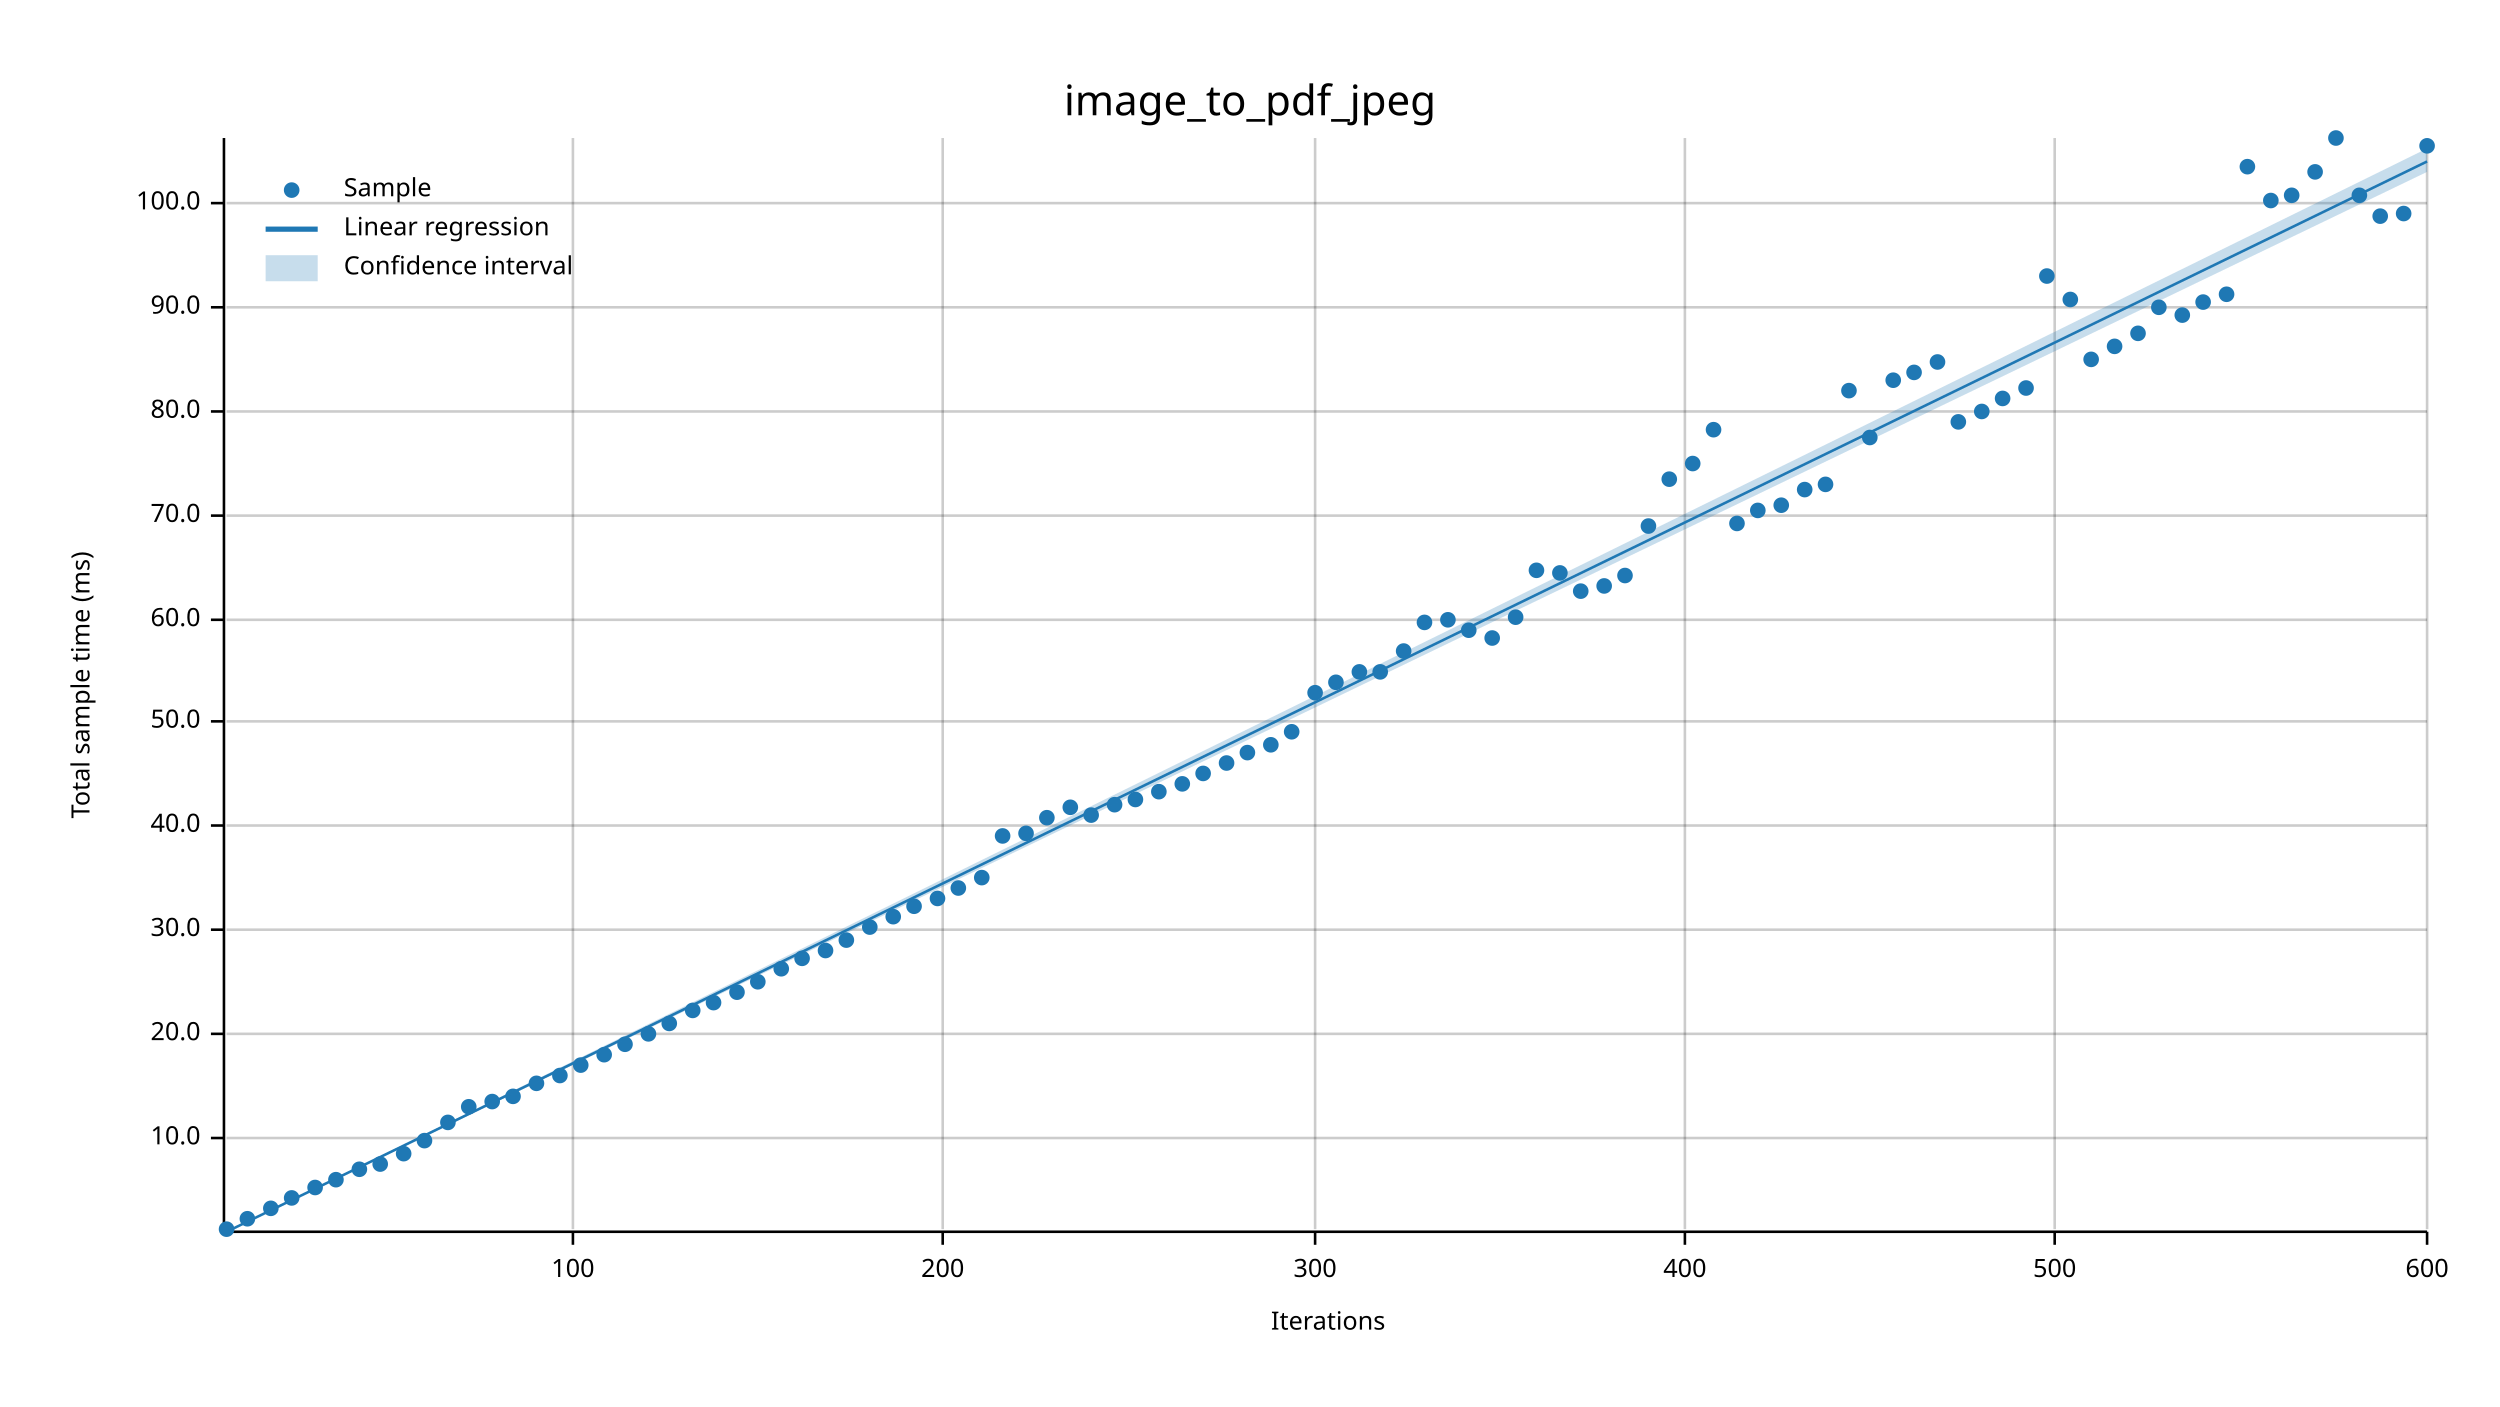
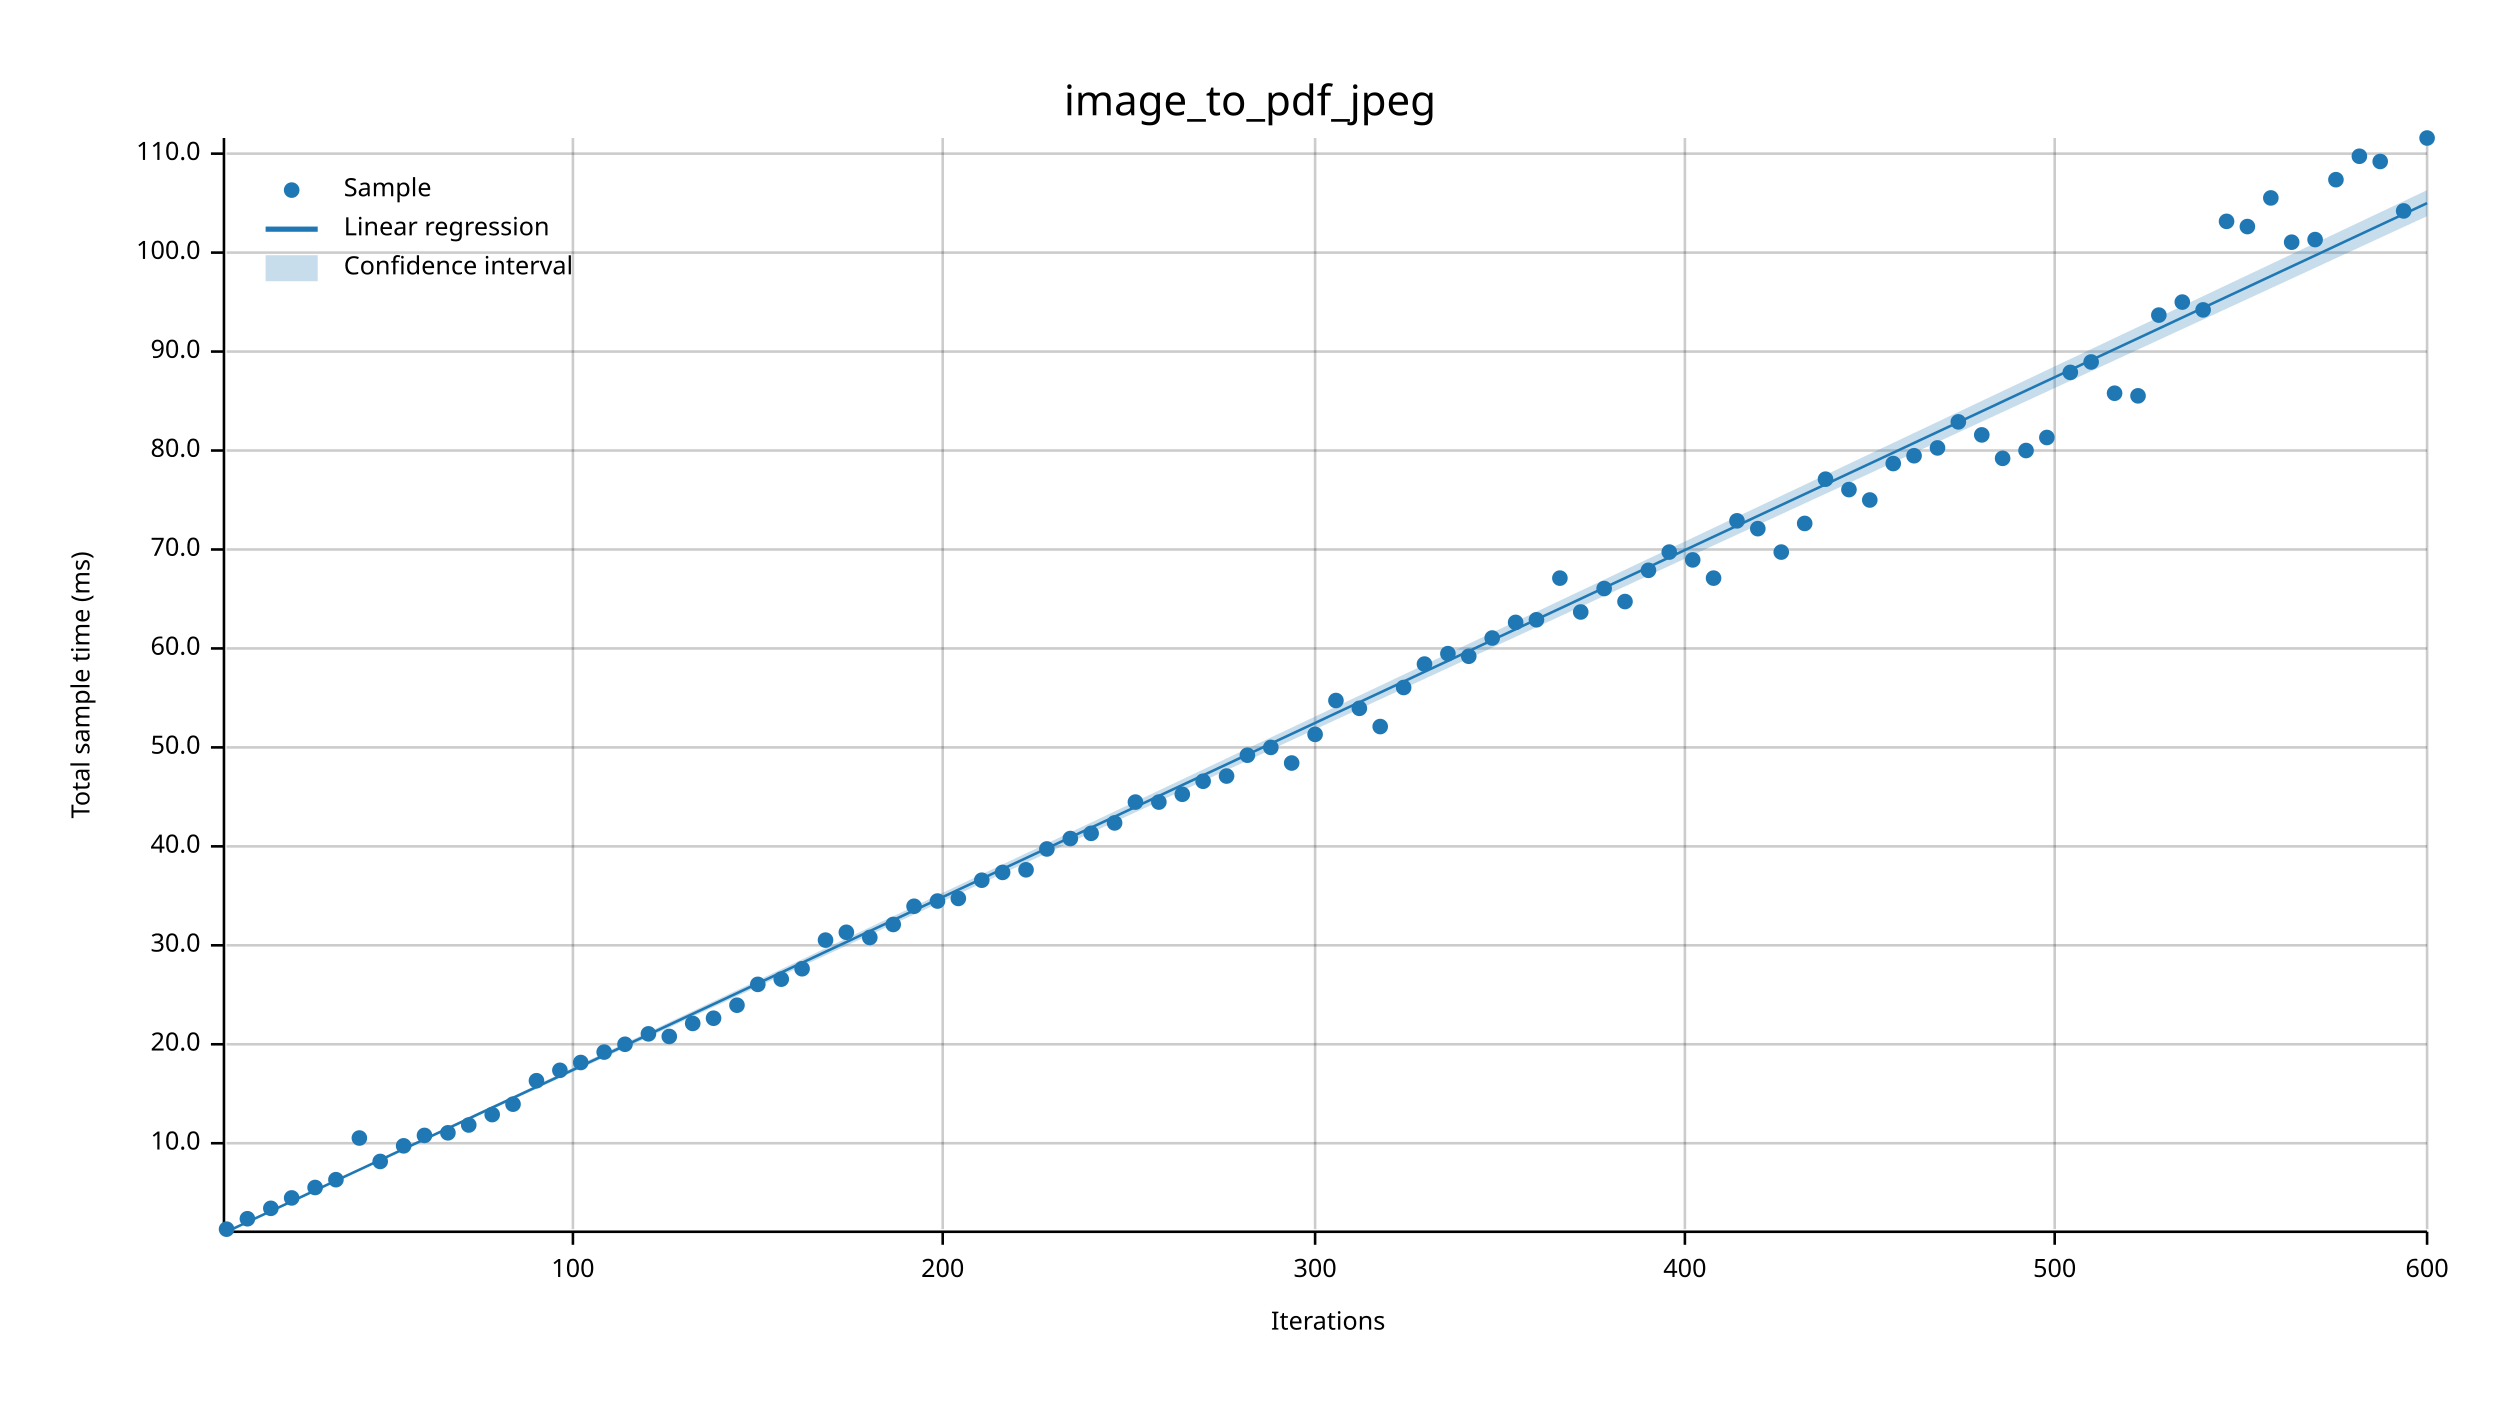
<svg xmlns="http://www.w3.org/2000/svg" width="960" height="540" viewBox="0 0 960 540">
  <text x="480" y="32" dy="0.76em" text-anchor="middle" font-family="sans-serif" font-size="16.129" opacity="1" fill="#000000">
image_to_pdf_jpeg
</text>
  <text x="27" y="263" dy="0.76em" text-anchor="middle" font-family="sans-serif" font-size="9.677" opacity="1" fill="#000000" transform="rotate(270, 27, 263)">
Total sample time (ms)
</text>
  <text x="510" y="513" dy="-0.5ex" text-anchor="middle" font-family="sans-serif" font-size="9.677" opacity="1" fill="#000000">
Iterations
</text>
  <line opacity="0.2" stroke="#000000" stroke-width="1" x1="220" y1="472" x2="220" y2="53" />
  <line opacity="0.2" stroke="#000000" stroke-width="1" x1="362" y1="472" x2="362" y2="53" />
  <line opacity="0.2" stroke="#000000" stroke-width="1" x1="505" y1="472" x2="505" y2="53" />
  <line opacity="0.2" stroke="#000000" stroke-width="1" x1="647" y1="472" x2="647" y2="53" />
  <line opacity="0.2" stroke="#000000" stroke-width="1" x1="789" y1="472" x2="789" y2="53" />
  <line opacity="0.2" stroke="#000000" stroke-width="1" x1="932" y1="472" x2="932" y2="53" />
-   <line opacity="0.2" stroke="#000000" stroke-width="1" x1="87" y1="437" x2="932" y2="437" />
-   <line opacity="0.2" stroke="#000000" stroke-width="1" x1="87" y1="397" x2="932" y2="397" />
-   <line opacity="0.2" stroke="#000000" stroke-width="1" x1="87" y1="357" x2="932" y2="357" />
-   <line opacity="0.2" stroke="#000000" stroke-width="1" x1="87" y1="317" x2="932" y2="317" />
-   <line opacity="0.2" stroke="#000000" stroke-width="1" x1="87" y1="277" x2="932" y2="277" />
-   <line opacity="0.2" stroke="#000000" stroke-width="1" x1="87" y1="238" x2="932" y2="238" />
-   <line opacity="0.2" stroke="#000000" stroke-width="1" x1="87" y1="198" x2="932" y2="198" />
-   <line opacity="0.2" stroke="#000000" stroke-width="1" x1="87" y1="158" x2="932" y2="158" />
-   <line opacity="0.2" stroke="#000000" stroke-width="1" x1="87" y1="118" x2="932" y2="118" />
-   <line opacity="0.2" stroke="#000000" stroke-width="1" x1="87" y1="78" x2="932" y2="78" />
+   <line opacity="0.2" stroke="#000000" stroke-width="1" x1="87" y1="439" x2="932" y2="439" />
+   <line opacity="0.2" stroke="#000000" stroke-width="1" x1="87" y1="401" x2="932" y2="401" />
+   <line opacity="0.2" stroke="#000000" stroke-width="1" x1="87" y1="363" x2="932" y2="363" />
+   <line opacity="0.2" stroke="#000000" stroke-width="1" x1="87" y1="325" x2="932" y2="325" />
+   <line opacity="0.2" stroke="#000000" stroke-width="1" x1="87" y1="287" x2="932" y2="287" />
+   <line opacity="0.2" stroke="#000000" stroke-width="1" x1="87" y1="249" x2="932" y2="249" />
+   <line opacity="0.2" stroke="#000000" stroke-width="1" x1="87" y1="211" x2="932" y2="211" />
+   <line opacity="0.2" stroke="#000000" stroke-width="1" x1="87" y1="173" x2="932" y2="173" />
+   <line opacity="0.2" stroke="#000000" stroke-width="1" x1="87" y1="135" x2="932" y2="135" />
+   <line opacity="0.2" stroke="#000000" stroke-width="1" x1="87" y1="97" x2="932" y2="97" />
+   <line opacity="0.2" stroke="#000000" stroke-width="1" x1="87" y1="59" x2="932" y2="59" />
  <polyline fill="none" opacity="1" stroke="#000000" stroke-width="1" points="86,53 86,472 " />
-   <text x="77" y="437" dy="0.5ex" text-anchor="end" font-family="sans-serif" font-size="9.677" opacity="1" fill="#000000">
+   <text x="77" y="439" dy="0.5ex" text-anchor="end" font-family="sans-serif" font-size="9.677" opacity="1" fill="#000000">
10.0
</text>
-   <polyline fill="none" opacity="1" stroke="#000000" stroke-width="1" points="81,437 86,437 " />
-   <text x="77" y="397" dy="0.5ex" text-anchor="end" font-family="sans-serif" font-size="9.677" opacity="1" fill="#000000">
+   <polyline fill="none" opacity="1" stroke="#000000" stroke-width="1" points="81,439 86,439 " />
+   <text x="77" y="401" dy="0.5ex" text-anchor="end" font-family="sans-serif" font-size="9.677" opacity="1" fill="#000000">
20.0
</text>
-   <polyline fill="none" opacity="1" stroke="#000000" stroke-width="1" points="81,397 86,397 " />
-   <text x="77" y="357" dy="0.5ex" text-anchor="end" font-family="sans-serif" font-size="9.677" opacity="1" fill="#000000">
+   <polyline fill="none" opacity="1" stroke="#000000" stroke-width="1" points="81,401 86,401 " />
+   <text x="77" y="363" dy="0.5ex" text-anchor="end" font-family="sans-serif" font-size="9.677" opacity="1" fill="#000000">
30.0
</text>
-   <polyline fill="none" opacity="1" stroke="#000000" stroke-width="1" points="81,357 86,357 " />
-   <text x="77" y="317" dy="0.5ex" text-anchor="end" font-family="sans-serif" font-size="9.677" opacity="1" fill="#000000">
+   <polyline fill="none" opacity="1" stroke="#000000" stroke-width="1" points="81,363 86,363 " />
+   <text x="77" y="325" dy="0.5ex" text-anchor="end" font-family="sans-serif" font-size="9.677" opacity="1" fill="#000000">
40.0
</text>
-   <polyline fill="none" opacity="1" stroke="#000000" stroke-width="1" points="81,317 86,317 " />
-   <text x="77" y="277" dy="0.5ex" text-anchor="end" font-family="sans-serif" font-size="9.677" opacity="1" fill="#000000">
+   <polyline fill="none" opacity="1" stroke="#000000" stroke-width="1" points="81,325 86,325 " />
+   <text x="77" y="287" dy="0.5ex" text-anchor="end" font-family="sans-serif" font-size="9.677" opacity="1" fill="#000000">
50.0
</text>
-   <polyline fill="none" opacity="1" stroke="#000000" stroke-width="1" points="81,277 86,277 " />
-   <text x="77" y="238" dy="0.5ex" text-anchor="end" font-family="sans-serif" font-size="9.677" opacity="1" fill="#000000">
+   <polyline fill="none" opacity="1" stroke="#000000" stroke-width="1" points="81,287 86,287 " />
+   <text x="77" y="249" dy="0.5ex" text-anchor="end" font-family="sans-serif" font-size="9.677" opacity="1" fill="#000000">
60.0
</text>
-   <polyline fill="none" opacity="1" stroke="#000000" stroke-width="1" points="81,238 86,238 " />
-   <text x="77" y="198" dy="0.5ex" text-anchor="end" font-family="sans-serif" font-size="9.677" opacity="1" fill="#000000">
+   <polyline fill="none" opacity="1" stroke="#000000" stroke-width="1" points="81,249 86,249 " />
+   <text x="77" y="211" dy="0.5ex" text-anchor="end" font-family="sans-serif" font-size="9.677" opacity="1" fill="#000000">
70.0
</text>
-   <polyline fill="none" opacity="1" stroke="#000000" stroke-width="1" points="81,198 86,198 " />
-   <text x="77" y="158" dy="0.5ex" text-anchor="end" font-family="sans-serif" font-size="9.677" opacity="1" fill="#000000">
+   <polyline fill="none" opacity="1" stroke="#000000" stroke-width="1" points="81,211 86,211 " />
+   <text x="77" y="173" dy="0.5ex" text-anchor="end" font-family="sans-serif" font-size="9.677" opacity="1" fill="#000000">
80.0
</text>
-   <polyline fill="none" opacity="1" stroke="#000000" stroke-width="1" points="81,158 86,158 " />
-   <text x="77" y="118" dy="0.5ex" text-anchor="end" font-family="sans-serif" font-size="9.677" opacity="1" fill="#000000">
+   <polyline fill="none" opacity="1" stroke="#000000" stroke-width="1" points="81,173 86,173 " />
+   <text x="77" y="135" dy="0.5ex" text-anchor="end" font-family="sans-serif" font-size="9.677" opacity="1" fill="#000000">
90.0
</text>
-   <polyline fill="none" opacity="1" stroke="#000000" stroke-width="1" points="81,118 86,118 " />
-   <text x="77" y="78" dy="0.5ex" text-anchor="end" font-family="sans-serif" font-size="9.677" opacity="1" fill="#000000">
+   <polyline fill="none" opacity="1" stroke="#000000" stroke-width="1" points="81,135 86,135 " />
+   <text x="77" y="97" dy="0.5ex" text-anchor="end" font-family="sans-serif" font-size="9.677" opacity="1" fill="#000000">
100.0
</text>
-   <polyline fill="none" opacity="1" stroke="#000000" stroke-width="1" points="81,78 86,78 " />
+   <polyline fill="none" opacity="1" stroke="#000000" stroke-width="1" points="81,97 86,97 " />
+   <text x="77" y="59" dy="0.5ex" text-anchor="end" font-family="sans-serif" font-size="9.677" opacity="1" fill="#000000">
+ 110.0
+ </text>
+   <polyline fill="none" opacity="1" stroke="#000000" stroke-width="1" points="81,59 86,59 " />
  <polyline fill="none" opacity="1" stroke="#000000" stroke-width="1" points="87,473 932,473 " />
  <text x="220" y="483" dy="0.76em" text-anchor="middle" font-family="sans-serif" font-size="9.677" opacity="1" fill="#000000">
100
</text>
  <polyline fill="none" opacity="1" stroke="#000000" stroke-width="1" points="220,473 220,478 " />
  <text x="362" y="483" dy="0.76em" text-anchor="middle" font-family="sans-serif" font-size="9.677" opacity="1" fill="#000000">
200
</text>
  <polyline fill="none" opacity="1" stroke="#000000" stroke-width="1" points="362,473 362,478 " />
  <text x="505" y="483" dy="0.76em" text-anchor="middle" font-family="sans-serif" font-size="9.677" opacity="1" fill="#000000">
300
</text>
  <polyline fill="none" opacity="1" stroke="#000000" stroke-width="1" points="505,473 505,478 " />
  <text x="647" y="483" dy="0.76em" text-anchor="middle" font-family="sans-serif" font-size="9.677" opacity="1" fill="#000000">
400
</text>
  <polyline fill="none" opacity="1" stroke="#000000" stroke-width="1" points="647,473 647,478 " />
  <text x="789" y="483" dy="0.76em" text-anchor="middle" font-family="sans-serif" font-size="9.677" opacity="1" fill="#000000">
500
</text>
  <polyline fill="none" opacity="1" stroke="#000000" stroke-width="1" points="789,473 789,478 " />
  <text x="932" y="483" dy="0.76em" text-anchor="middle" font-family="sans-serif" font-size="9.677" opacity="1" fill="#000000">
600
</text>
  <polyline fill="none" opacity="1" stroke="#000000" stroke-width="1" points="932,473 932,478 " />
  <circle cx="87" cy="472" r="3" opacity="1" fill="#1F78B4" stroke="none" stroke-width="1" />
  <circle cx="95" cy="468" r="3" opacity="1" fill="#1F78B4" stroke="none" stroke-width="1" />
  <circle cx="104" cy="464" r="3" opacity="1" fill="#1F78B4" stroke="none" stroke-width="1" />
  <circle cx="112" cy="460" r="3" opacity="1" fill="#1F78B4" stroke="none" stroke-width="1" />
  <circle cx="121" cy="456" r="3" opacity="1" fill="#1F78B4" stroke="none" stroke-width="1" />
  <circle cx="129" cy="453" r="3" opacity="1" fill="#1F78B4" stroke="none" stroke-width="1" />
-   <circle cx="138" cy="449" r="3" opacity="1" fill="#1F78B4" stroke="none" stroke-width="1" />
-   <circle cx="146" cy="447" r="3" opacity="1" fill="#1F78B4" stroke="none" stroke-width="1" />
-   <circle cx="155" cy="443" r="3" opacity="1" fill="#1F78B4" stroke="none" stroke-width="1" />
-   <circle cx="163" cy="438" r="3" opacity="1" fill="#1F78B4" stroke="none" stroke-width="1" />
-   <circle cx="172" cy="431" r="3" opacity="1" fill="#1F78B4" stroke="none" stroke-width="1" />
-   <circle cx="180" cy="425" r="3" opacity="1" fill="#1F78B4" stroke="none" stroke-width="1" />
-   <circle cx="189" cy="423" r="3" opacity="1" fill="#1F78B4" stroke="none" stroke-width="1" />
-   <circle cx="197" cy="421" r="3" opacity="1" fill="#1F78B4" stroke="none" stroke-width="1" />
-   <circle cx="206" cy="416" r="3" opacity="1" fill="#1F78B4" stroke="none" stroke-width="1" />
-   <circle cx="215" cy="413" r="3" opacity="1" fill="#1F78B4" stroke="none" stroke-width="1" />
-   <circle cx="223" cy="409" r="3" opacity="1" fill="#1F78B4" stroke="none" stroke-width="1" />
-   <circle cx="232" cy="405" r="3" opacity="1" fill="#1F78B4" stroke="none" stroke-width="1" />
+   <circle cx="138" cy="437" r="3" opacity="1" fill="#1F78B4" stroke="none" stroke-width="1" />
+   <circle cx="146" cy="446" r="3" opacity="1" fill="#1F78B4" stroke="none" stroke-width="1" />
+   <circle cx="155" cy="440" r="3" opacity="1" fill="#1F78B4" stroke="none" stroke-width="1" />
+   <circle cx="163" cy="436" r="3" opacity="1" fill="#1F78B4" stroke="none" stroke-width="1" />
+   <circle cx="172" cy="435" r="3" opacity="1" fill="#1F78B4" stroke="none" stroke-width="1" />
+   <circle cx="180" cy="432" r="3" opacity="1" fill="#1F78B4" stroke="none" stroke-width="1" />
+   <circle cx="189" cy="428" r="3" opacity="1" fill="#1F78B4" stroke="none" stroke-width="1" />
+   <circle cx="197" cy="424" r="3" opacity="1" fill="#1F78B4" stroke="none" stroke-width="1" />
+   <circle cx="206" cy="415" r="3" opacity="1" fill="#1F78B4" stroke="none" stroke-width="1" />
+   <circle cx="215" cy="411" r="3" opacity="1" fill="#1F78B4" stroke="none" stroke-width="1" />
+   <circle cx="223" cy="408" r="3" opacity="1" fill="#1F78B4" stroke="none" stroke-width="1" />
+   <circle cx="232" cy="404" r="3" opacity="1" fill="#1F78B4" stroke="none" stroke-width="1" />
  <circle cx="240" cy="401" r="3" opacity="1" fill="#1F78B4" stroke="none" stroke-width="1" />
  <circle cx="249" cy="397" r="3" opacity="1" fill="#1F78B4" stroke="none" stroke-width="1" />
-   <circle cx="257" cy="393" r="3" opacity="1" fill="#1F78B4" stroke="none" stroke-width="1" />
-   <circle cx="266" cy="388" r="3" opacity="1" fill="#1F78B4" stroke="none" stroke-width="1" />
-   <circle cx="274" cy="385" r="3" opacity="1" fill="#1F78B4" stroke="none" stroke-width="1" />
-   <circle cx="283" cy="381" r="3" opacity="1" fill="#1F78B4" stroke="none" stroke-width="1" />
-   <circle cx="291" cy="377" r="3" opacity="1" fill="#1F78B4" stroke="none" stroke-width="1" />
-   <circle cx="300" cy="372" r="3" opacity="1" fill="#1F78B4" stroke="none" stroke-width="1" />
-   <circle cx="308" cy="368" r="3" opacity="1" fill="#1F78B4" stroke="none" stroke-width="1" />
-   <circle cx="317" cy="365" r="3" opacity="1" fill="#1F78B4" stroke="none" stroke-width="1" />
-   <circle cx="325" cy="361" r="3" opacity="1" fill="#1F78B4" stroke="none" stroke-width="1" />
-   <circle cx="334" cy="356" r="3" opacity="1" fill="#1F78B4" stroke="none" stroke-width="1" />
-   <circle cx="343" cy="352" r="3" opacity="1" fill="#1F78B4" stroke="none" stroke-width="1" />
+   <circle cx="257" cy="398" r="3" opacity="1" fill="#1F78B4" stroke="none" stroke-width="1" />
+   <circle cx="266" cy="393" r="3" opacity="1" fill="#1F78B4" stroke="none" stroke-width="1" />
+   <circle cx="274" cy="391" r="3" opacity="1" fill="#1F78B4" stroke="none" stroke-width="1" />
+   <circle cx="283" cy="386" r="3" opacity="1" fill="#1F78B4" stroke="none" stroke-width="1" />
+   <circle cx="291" cy="378" r="3" opacity="1" fill="#1F78B4" stroke="none" stroke-width="1" />
+   <circle cx="300" cy="376" r="3" opacity="1" fill="#1F78B4" stroke="none" stroke-width="1" />
+   <circle cx="308" cy="372" r="3" opacity="1" fill="#1F78B4" stroke="none" stroke-width="1" />
+   <circle cx="317" cy="361" r="3" opacity="1" fill="#1F78B4" stroke="none" stroke-width="1" />
+   <circle cx="325" cy="358" r="3" opacity="1" fill="#1F78B4" stroke="none" stroke-width="1" />
+   <circle cx="334" cy="360" r="3" opacity="1" fill="#1F78B4" stroke="none" stroke-width="1" />
+   <circle cx="343" cy="355" r="3" opacity="1" fill="#1F78B4" stroke="none" stroke-width="1" />
  <circle cx="351" cy="348" r="3" opacity="1" fill="#1F78B4" stroke="none" stroke-width="1" />
-   <circle cx="360" cy="345" r="3" opacity="1" fill="#1F78B4" stroke="none" stroke-width="1" />
-   <circle cx="368" cy="341" r="3" opacity="1" fill="#1F78B4" stroke="none" stroke-width="1" />
-   <circle cx="377" cy="337" r="3" opacity="1" fill="#1F78B4" stroke="none" stroke-width="1" />
-   <circle cx="385" cy="321" r="3" opacity="1" fill="#1F78B4" stroke="none" stroke-width="1" />
-   <circle cx="394" cy="320" r="3" opacity="1" fill="#1F78B4" stroke="none" stroke-width="1" />
-   <circle cx="402" cy="314" r="3" opacity="1" fill="#1F78B4" stroke="none" stroke-width="1" />
-   <circle cx="411" cy="310" r="3" opacity="1" fill="#1F78B4" stroke="none" stroke-width="1" />
-   <circle cx="419" cy="313" r="3" opacity="1" fill="#1F78B4" stroke="none" stroke-width="1" />
-   <circle cx="428" cy="309" r="3" opacity="1" fill="#1F78B4" stroke="none" stroke-width="1" />
-   <circle cx="436" cy="307" r="3" opacity="1" fill="#1F78B4" stroke="none" stroke-width="1" />
-   <circle cx="445" cy="304" r="3" opacity="1" fill="#1F78B4" stroke="none" stroke-width="1" />
-   <circle cx="454" cy="301" r="3" opacity="1" fill="#1F78B4" stroke="none" stroke-width="1" />
-   <circle cx="462" cy="297" r="3" opacity="1" fill="#1F78B4" stroke="none" stroke-width="1" />
-   <circle cx="471" cy="293" r="3" opacity="1" fill="#1F78B4" stroke="none" stroke-width="1" />
-   <circle cx="479" cy="289" r="3" opacity="1" fill="#1F78B4" stroke="none" stroke-width="1" />
-   <circle cx="488" cy="286" r="3" opacity="1" fill="#1F78B4" stroke="none" stroke-width="1" />
-   <circle cx="496" cy="281" r="3" opacity="1" fill="#1F78B4" stroke="none" stroke-width="1" />
-   <circle cx="505" cy="266" r="3" opacity="1" fill="#1F78B4" stroke="none" stroke-width="1" />
-   <circle cx="513" cy="262" r="3" opacity="1" fill="#1F78B4" stroke="none" stroke-width="1" />
-   <circle cx="522" cy="258" r="3" opacity="1" fill="#1F78B4" stroke="none" stroke-width="1" />
-   <circle cx="530" cy="258" r="3" opacity="1" fill="#1F78B4" stroke="none" stroke-width="1" />
-   <circle cx="539" cy="250" r="3" opacity="1" fill="#1F78B4" stroke="none" stroke-width="1" />
-   <circle cx="547" cy="239" r="3" opacity="1" fill="#1F78B4" stroke="none" stroke-width="1" />
-   <circle cx="556" cy="238" r="3" opacity="1" fill="#1F78B4" stroke="none" stroke-width="1" />
-   <circle cx="564" cy="242" r="3" opacity="1" fill="#1F78B4" stroke="none" stroke-width="1" />
+   <circle cx="360" cy="346" r="3" opacity="1" fill="#1F78B4" stroke="none" stroke-width="1" />
+   <circle cx="368" cy="345" r="3" opacity="1" fill="#1F78B4" stroke="none" stroke-width="1" />
+   <circle cx="377" cy="338" r="3" opacity="1" fill="#1F78B4" stroke="none" stroke-width="1" />
+   <circle cx="385" cy="335" r="3" opacity="1" fill="#1F78B4" stroke="none" stroke-width="1" />
+   <circle cx="394" cy="334" r="3" opacity="1" fill="#1F78B4" stroke="none" stroke-width="1" />
+   <circle cx="402" cy="326" r="3" opacity="1" fill="#1F78B4" stroke="none" stroke-width="1" />
+   <circle cx="411" cy="322" r="3" opacity="1" fill="#1F78B4" stroke="none" stroke-width="1" />
+   <circle cx="419" cy="320" r="3" opacity="1" fill="#1F78B4" stroke="none" stroke-width="1" />
+   <circle cx="428" cy="316" r="3" opacity="1" fill="#1F78B4" stroke="none" stroke-width="1" />
+   <circle cx="436" cy="308" r="3" opacity="1" fill="#1F78B4" stroke="none" stroke-width="1" />
+   <circle cx="445" cy="308" r="3" opacity="1" fill="#1F78B4" stroke="none" stroke-width="1" />
+   <circle cx="454" cy="305" r="3" opacity="1" fill="#1F78B4" stroke="none" stroke-width="1" />
+   <circle cx="462" cy="300" r="3" opacity="1" fill="#1F78B4" stroke="none" stroke-width="1" />
+   <circle cx="471" cy="298" r="3" opacity="1" fill="#1F78B4" stroke="none" stroke-width="1" />
+   <circle cx="479" cy="290" r="3" opacity="1" fill="#1F78B4" stroke="none" stroke-width="1" />
+   <circle cx="488" cy="287" r="3" opacity="1" fill="#1F78B4" stroke="none" stroke-width="1" />
+   <circle cx="496" cy="293" r="3" opacity="1" fill="#1F78B4" stroke="none" stroke-width="1" />
+   <circle cx="505" cy="282" r="3" opacity="1" fill="#1F78B4" stroke="none" stroke-width="1" />
+   <circle cx="513" cy="269" r="3" opacity="1" fill="#1F78B4" stroke="none" stroke-width="1" />
+   <circle cx="522" cy="272" r="3" opacity="1" fill="#1F78B4" stroke="none" stroke-width="1" />
+   <circle cx="530" cy="279" r="3" opacity="1" fill="#1F78B4" stroke="none" stroke-width="1" />
+   <circle cx="539" cy="264" r="3" opacity="1" fill="#1F78B4" stroke="none" stroke-width="1" />
+   <circle cx="547" cy="255" r="3" opacity="1" fill="#1F78B4" stroke="none" stroke-width="1" />
+   <circle cx="556" cy="251" r="3" opacity="1" fill="#1F78B4" stroke="none" stroke-width="1" />
+   <circle cx="564" cy="252" r="3" opacity="1" fill="#1F78B4" stroke="none" stroke-width="1" />
  <circle cx="573" cy="245" r="3" opacity="1" fill="#1F78B4" stroke="none" stroke-width="1" />
-   <circle cx="582" cy="237" r="3" opacity="1" fill="#1F78B4" stroke="none" stroke-width="1" />
-   <circle cx="590" cy="219" r="3" opacity="1" fill="#1F78B4" stroke="none" stroke-width="1" />
-   <circle cx="599" cy="220" r="3" opacity="1" fill="#1F78B4" stroke="none" stroke-width="1" />
-   <circle cx="607" cy="227" r="3" opacity="1" fill="#1F78B4" stroke="none" stroke-width="1" />
-   <circle cx="616" cy="225" r="3" opacity="1" fill="#1F78B4" stroke="none" stroke-width="1" />
-   <circle cx="624" cy="221" r="3" opacity="1" fill="#1F78B4" stroke="none" stroke-width="1" />
-   <circle cx="633" cy="202" r="3" opacity="1" fill="#1F78B4" stroke="none" stroke-width="1" />
-   <circle cx="641" cy="184" r="3" opacity="1" fill="#1F78B4" stroke="none" stroke-width="1" />
-   <circle cx="650" cy="178" r="3" opacity="1" fill="#1F78B4" stroke="none" stroke-width="1" />
-   <circle cx="658" cy="165" r="3" opacity="1" fill="#1F78B4" stroke="none" stroke-width="1" />
-   <circle cx="667" cy="201" r="3" opacity="1" fill="#1F78B4" stroke="none" stroke-width="1" />
-   <circle cx="675" cy="196" r="3" opacity="1" fill="#1F78B4" stroke="none" stroke-width="1" />
-   <circle cx="684" cy="194" r="3" opacity="1" fill="#1F78B4" stroke="none" stroke-width="1" />
-   <circle cx="693" cy="188" r="3" opacity="1" fill="#1F78B4" stroke="none" stroke-width="1" />
-   <circle cx="701" cy="186" r="3" opacity="1" fill="#1F78B4" stroke="none" stroke-width="1" />
-   <circle cx="710" cy="150" r="3" opacity="1" fill="#1F78B4" stroke="none" stroke-width="1" />
-   <circle cx="718" cy="168" r="3" opacity="1" fill="#1F78B4" stroke="none" stroke-width="1" />
-   <circle cx="727" cy="146" r="3" opacity="1" fill="#1F78B4" stroke="none" stroke-width="1" />
-   <circle cx="735" cy="143" r="3" opacity="1" fill="#1F78B4" stroke="none" stroke-width="1" />
-   <circle cx="744" cy="139" r="3" opacity="1" fill="#1F78B4" stroke="none" stroke-width="1" />
+   <circle cx="582" cy="239" r="3" opacity="1" fill="#1F78B4" stroke="none" stroke-width="1" />
+   <circle cx="590" cy="238" r="3" opacity="1" fill="#1F78B4" stroke="none" stroke-width="1" />
+   <circle cx="599" cy="222" r="3" opacity="1" fill="#1F78B4" stroke="none" stroke-width="1" />
+   <circle cx="607" cy="235" r="3" opacity="1" fill="#1F78B4" stroke="none" stroke-width="1" />
+   <circle cx="616" cy="226" r="3" opacity="1" fill="#1F78B4" stroke="none" stroke-width="1" />
+   <circle cx="624" cy="231" r="3" opacity="1" fill="#1F78B4" stroke="none" stroke-width="1" />
+   <circle cx="633" cy="219" r="3" opacity="1" fill="#1F78B4" stroke="none" stroke-width="1" />
+   <circle cx="641" cy="212" r="3" opacity="1" fill="#1F78B4" stroke="none" stroke-width="1" />
+   <circle cx="650" cy="215" r="3" opacity="1" fill="#1F78B4" stroke="none" stroke-width="1" />
+   <circle cx="658" cy="222" r="3" opacity="1" fill="#1F78B4" stroke="none" stroke-width="1" />
+   <circle cx="667" cy="200" r="3" opacity="1" fill="#1F78B4" stroke="none" stroke-width="1" />
+   <circle cx="675" cy="203" r="3" opacity="1" fill="#1F78B4" stroke="none" stroke-width="1" />
+   <circle cx="684" cy="212" r="3" opacity="1" fill="#1F78B4" stroke="none" stroke-width="1" />
+   <circle cx="693" cy="201" r="3" opacity="1" fill="#1F78B4" stroke="none" stroke-width="1" />
+   <circle cx="701" cy="184" r="3" opacity="1" fill="#1F78B4" stroke="none" stroke-width="1" />
+   <circle cx="710" cy="188" r="3" opacity="1" fill="#1F78B4" stroke="none" stroke-width="1" />
+   <circle cx="718" cy="192" r="3" opacity="1" fill="#1F78B4" stroke="none" stroke-width="1" />
+   <circle cx="727" cy="178" r="3" opacity="1" fill="#1F78B4" stroke="none" stroke-width="1" />
+   <circle cx="735" cy="175" r="3" opacity="1" fill="#1F78B4" stroke="none" stroke-width="1" />
+   <circle cx="744" cy="172" r="3" opacity="1" fill="#1F78B4" stroke="none" stroke-width="1" />
  <circle cx="752" cy="162" r="3" opacity="1" fill="#1F78B4" stroke="none" stroke-width="1" />
-   <circle cx="761" cy="158" r="3" opacity="1" fill="#1F78B4" stroke="none" stroke-width="1" />
-   <circle cx="769" cy="153" r="3" opacity="1" fill="#1F78B4" stroke="none" stroke-width="1" />
-   <circle cx="778" cy="149" r="3" opacity="1" fill="#1F78B4" stroke="none" stroke-width="1" />
-   <circle cx="786" cy="106" r="3" opacity="1" fill="#1F78B4" stroke="none" stroke-width="1" />
-   <circle cx="795" cy="115" r="3" opacity="1" fill="#1F78B4" stroke="none" stroke-width="1" />
-   <circle cx="803" cy="138" r="3" opacity="1" fill="#1F78B4" stroke="none" stroke-width="1" />
-   <circle cx="812" cy="133" r="3" opacity="1" fill="#1F78B4" stroke="none" stroke-width="1" />
-   <circle cx="821" cy="128" r="3" opacity="1" fill="#1F78B4" stroke="none" stroke-width="1" />
-   <circle cx="829" cy="118" r="3" opacity="1" fill="#1F78B4" stroke="none" stroke-width="1" />
-   <circle cx="838" cy="121" r="3" opacity="1" fill="#1F78B4" stroke="none" stroke-width="1" />
-   <circle cx="846" cy="116" r="3" opacity="1" fill="#1F78B4" stroke="none" stroke-width="1" />
-   <circle cx="855" cy="113" r="3" opacity="1" fill="#1F78B4" stroke="none" stroke-width="1" />
-   <circle cx="863" cy="64" r="3" opacity="1" fill="#1F78B4" stroke="none" stroke-width="1" />
-   <circle cx="872" cy="77" r="3" opacity="1" fill="#1F78B4" stroke="none" stroke-width="1" />
-   <circle cx="880" cy="75" r="3" opacity="1" fill="#1F78B4" stroke="none" stroke-width="1" />
-   <circle cx="889" cy="66" r="3" opacity="1" fill="#1F78B4" stroke="none" stroke-width="1" />
-   <circle cx="897" cy="53" r="3" opacity="1" fill="#1F78B4" stroke="none" stroke-width="1" />
-   <circle cx="906" cy="75" r="3" opacity="1" fill="#1F78B4" stroke="none" stroke-width="1" />
-   <circle cx="914" cy="83" r="3" opacity="1" fill="#1F78B4" stroke="none" stroke-width="1" />
-   <circle cx="923" cy="82" r="3" opacity="1" fill="#1F78B4" stroke="none" stroke-width="1" />
-   <circle cx="932" cy="56" r="3" opacity="1" fill="#1F78B4" stroke="none" stroke-width="1" />
-   <polyline fill="none" opacity="1" stroke="#1F78B4" stroke-width="1" points="87,473 932,62 " />
-   <polygon opacity="0.25" fill="#1F78B4" points="87,473 932,66 932,57 " />
+   <circle cx="761" cy="167" r="3" opacity="1" fill="#1F78B4" stroke="none" stroke-width="1" />
+   <circle cx="769" cy="176" r="3" opacity="1" fill="#1F78B4" stroke="none" stroke-width="1" />
+   <circle cx="778" cy="173" r="3" opacity="1" fill="#1F78B4" stroke="none" stroke-width="1" />
+   <circle cx="786" cy="168" r="3" opacity="1" fill="#1F78B4" stroke="none" stroke-width="1" />
+   <circle cx="795" cy="143" r="3" opacity="1" fill="#1F78B4" stroke="none" stroke-width="1" />
+   <circle cx="803" cy="139" r="3" opacity="1" fill="#1F78B4" stroke="none" stroke-width="1" />
+   <circle cx="812" cy="151" r="3" opacity="1" fill="#1F78B4" stroke="none" stroke-width="1" />
+   <circle cx="821" cy="152" r="3" opacity="1" fill="#1F78B4" stroke="none" stroke-width="1" />
+   <circle cx="829" cy="121" r="3" opacity="1" fill="#1F78B4" stroke="none" stroke-width="1" />
+   <circle cx="838" cy="116" r="3" opacity="1" fill="#1F78B4" stroke="none" stroke-width="1" />
+   <circle cx="846" cy="119" r="3" opacity="1" fill="#1F78B4" stroke="none" stroke-width="1" />
+   <circle cx="855" cy="85" r="3" opacity="1" fill="#1F78B4" stroke="none" stroke-width="1" />
+   <circle cx="863" cy="87" r="3" opacity="1" fill="#1F78B4" stroke="none" stroke-width="1" />
+   <circle cx="872" cy="76" r="3" opacity="1" fill="#1F78B4" stroke="none" stroke-width="1" />
+   <circle cx="880" cy="93" r="3" opacity="1" fill="#1F78B4" stroke="none" stroke-width="1" />
+   <circle cx="889" cy="92" r="3" opacity="1" fill="#1F78B4" stroke="none" stroke-width="1" />
+   <circle cx="897" cy="69" r="3" opacity="1" fill="#1F78B4" stroke="none" stroke-width="1" />
+   <circle cx="906" cy="60" r="3" opacity="1" fill="#1F78B4" stroke="none" stroke-width="1" />
+   <circle cx="914" cy="62" r="3" opacity="1" fill="#1F78B4" stroke="none" stroke-width="1" />
+   <circle cx="923" cy="81" r="3" opacity="1" fill="#1F78B4" stroke="none" stroke-width="1" />
+   <circle cx="932" cy="53" r="3" opacity="1" fill="#1F78B4" stroke="none" stroke-width="1" />
+   <polyline fill="none" opacity="1" stroke="#1F78B4" stroke-width="1" points="87,473 932,78 " />
+   <polygon opacity="0.25" fill="#1F78B4" points="87,473 932,83 932,73 " />
  <text x="132" y="68" dy="0.76em" text-anchor="start" font-family="sans-serif" font-size="9.677" opacity="1" fill="#000000">
Sample
</text>
  <text x="132" y="83" dy="0.76em" text-anchor="start" font-family="sans-serif" font-size="9.677" opacity="1" fill="#000000">
Linear regression
</text>
  <text x="132" y="98" dy="0.76em" text-anchor="start" font-family="sans-serif" font-size="9.677" opacity="1" fill="#000000">
Confidence interval
</text>
  <circle cx="112" cy="73" r="3" opacity="1" fill="#1F78B4" stroke="none" stroke-width="1" />
  <polyline fill="none" opacity="1" stroke="#1F78B4" stroke-width="2" points="102,88 122,88 " />
  <rect x="102" y="98" width="20" height="10" opacity="0.25" fill="#1F78B4" stroke="none" />
</svg>
